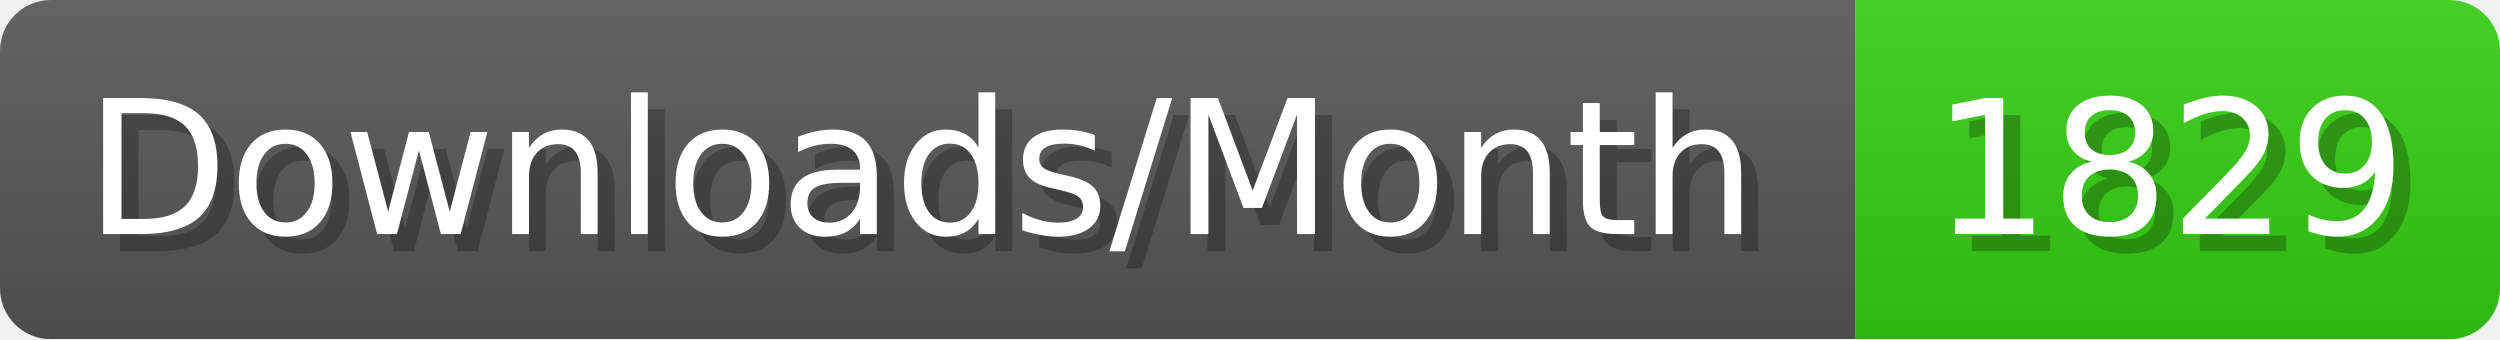
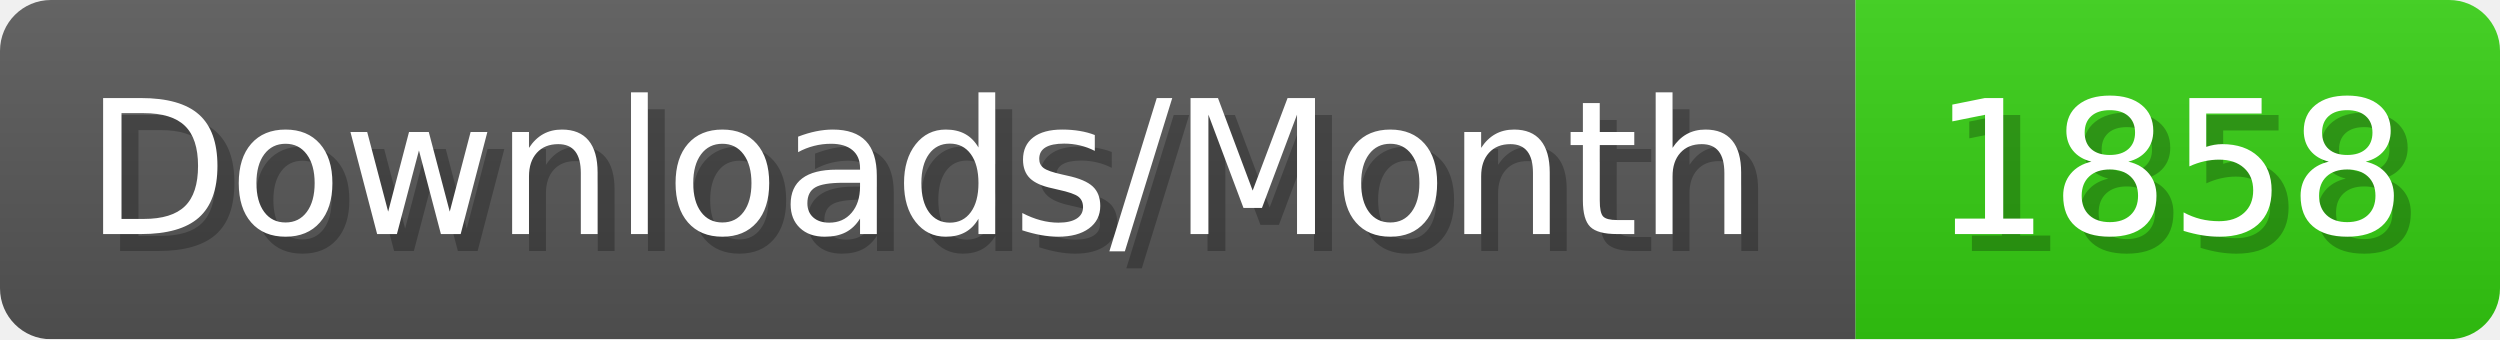
- <svg xmlns="http://www.w3.org/2000/svg" width="147.4" height="20" viewBox="0 0 1474 200" role="img" aria-label="Downloads/Month: 1829">
+ <svg xmlns="http://www.w3.org/2000/svg" width="147.4" height="20" viewBox="0 0 1474 200" role="img" aria-label="Downloads/Month: 1858">
  <linearGradient id="YlXUI" x2="0" y2="100%">
    <stop offset="0" stop-opacity=".1" stop-color="#EEE" />
    <stop offset="1" stop-opacity=".1" />
  </linearGradient>
  <mask id="JHhop">
    <rect width="1474" height="200" rx="30" fill="#FFF" />
  </mask>
  <g mask="url(#JHhop)">
    <rect width="1094" height="200" fill="#555" />
    <rect width="380" height="200" fill="#3C1" x="1094" />
    <rect width="1474" height="200" fill="url(#YlXUI)" />
  </g>
  <g aria-hidden="true" fill="#fff" text-anchor="start" font-family="Verdana,DejaVu Sans,sans-serif" font-size="110">
    <text x="60" y="148" textLength="994" fill="#000" opacity="0.25">Downloads/Month</text>
    <text x="50" y="138" textLength="994">Downloads/Month</text>
-     <text x="1149" y="148" textLength="280" fill="#000" opacity="0.25">1829</text>
-     <text x="1139" y="138" textLength="280">1829</text>
+     <text x="1149" y="148" textLength="280" fill="#000" opacity="0.25">1858</text>
+     <text x="1139" y="138" textLength="280">1858</text>
  </g>
</svg>
